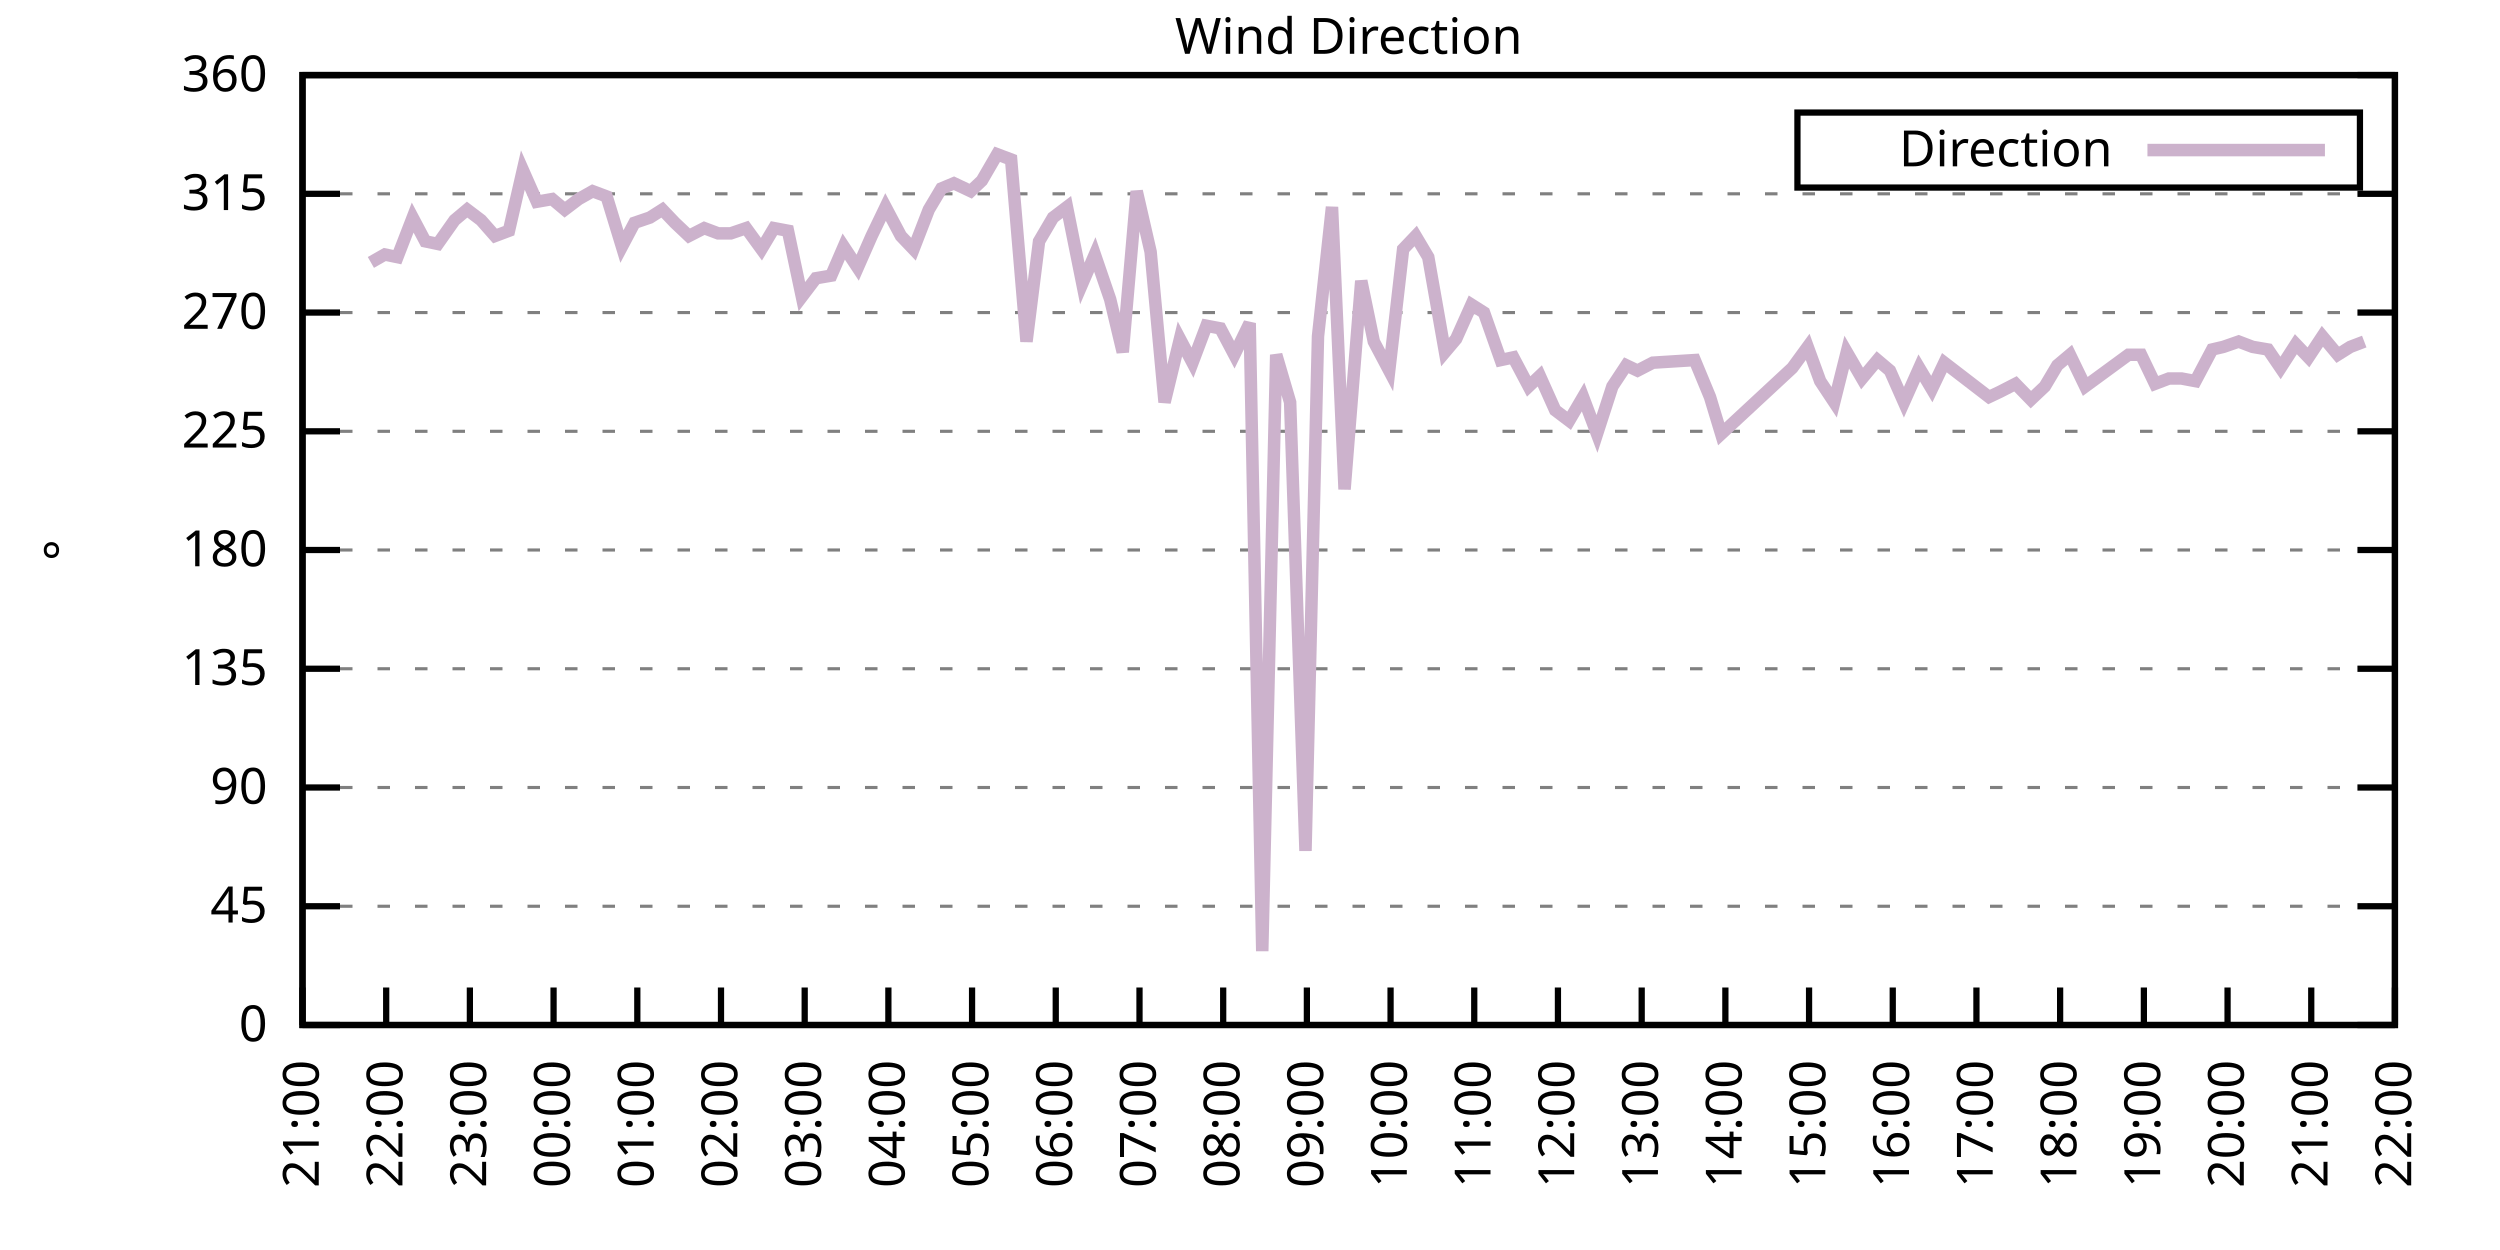
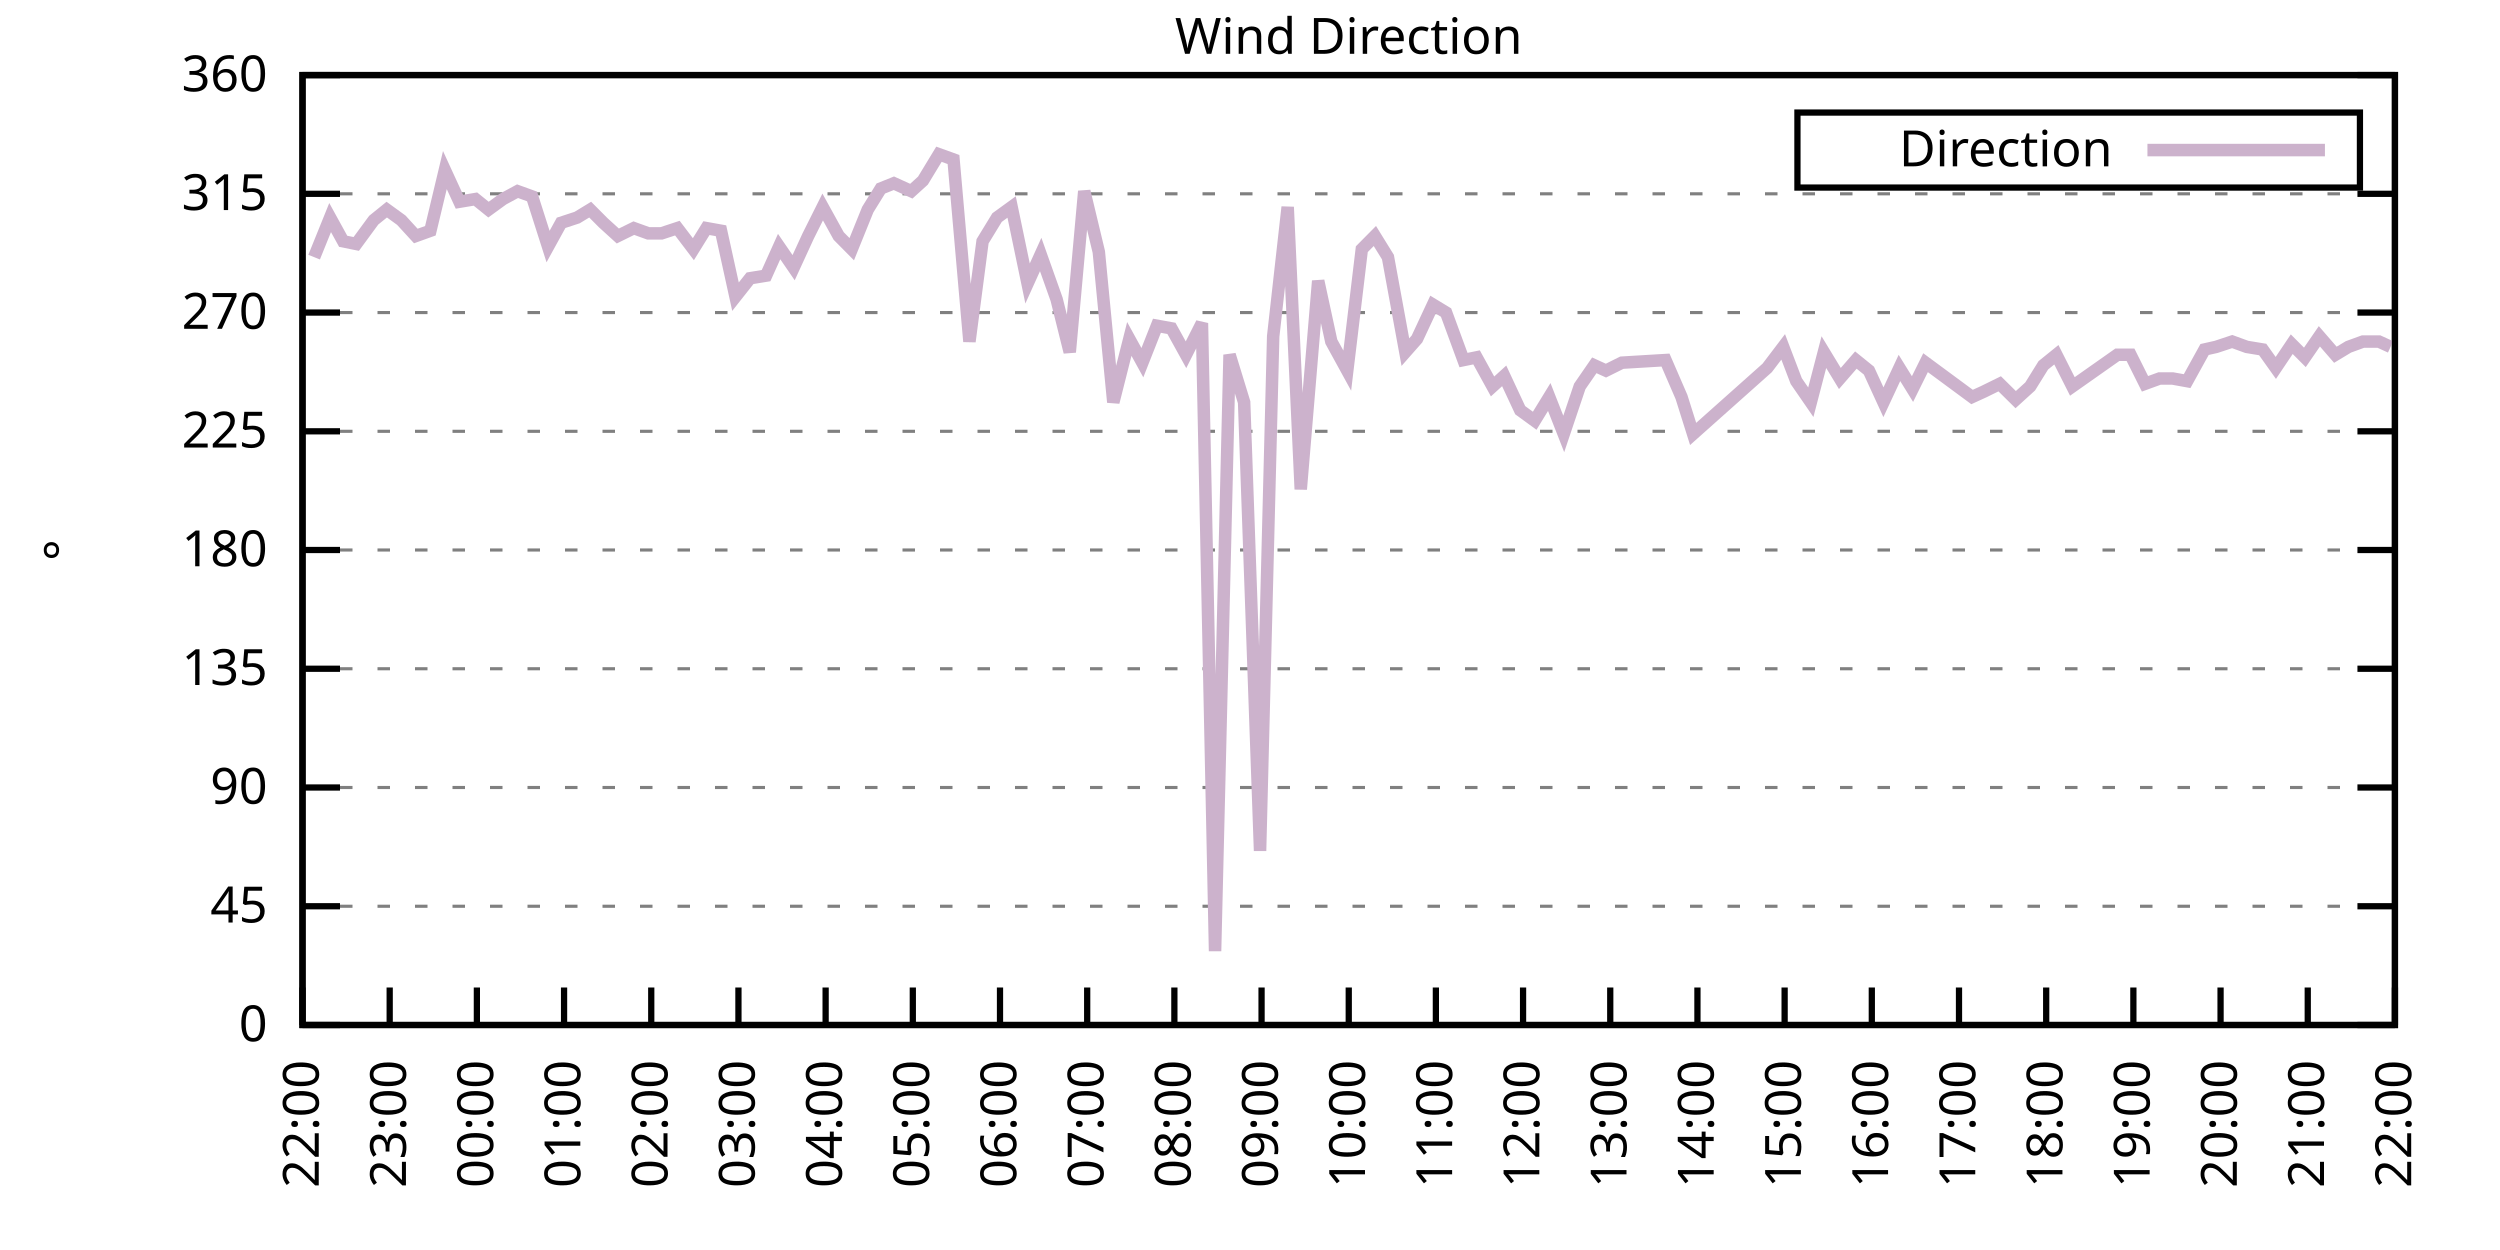
<svg xmlns="http://www.w3.org/2000/svg" xmlns:xlink="http://www.w3.org/1999/xlink" width="400" height="200" viewBox="0 0 400 200">
  <g id="gnuplot_canvas">
    <rect x="0" y="0" width="400" height="200" fill="none" />
    <defs>
      <circle id="gpDot" r="0.5" stroke-width="0.5" stroke="currentColor" />
      <path id="gpPt0" stroke-width="0.333" stroke="currentColor" d="M-1,0 h2 M0,-1 v2" />
      <path id="gpPt1" stroke-width="0.333" stroke="currentColor" d="M-1,-1 L1,1 M1,-1 L-1,1" />
      <path id="gpPt2" stroke-width="0.333" stroke="currentColor" d="M-1,0 L1,0 M0,-1 L0,1 M-1,-1 L1,1 M-1,1 L1,-1" />
      <rect id="gpPt3" stroke-width="0.333" stroke="currentColor" x="-1" y="-1" width="2" height="2" />
      <rect id="gpPt4" stroke-width="0.333" stroke="currentColor" fill="currentColor" x="-1" y="-1" width="2" height="2" />
      <circle id="gpPt5" stroke-width="0.333" stroke="currentColor" cx="0" cy="0" r="1" />
      <use xlink:href="#gpPt5" id="gpPt6" fill="currentColor" stroke="none" />
      <path id="gpPt7" stroke-width="0.333" stroke="currentColor" d="M0,-1.33 L-1.33,0.67 L1.33,0.67 z" />
      <use xlink:href="#gpPt7" id="gpPt8" fill="currentColor" stroke="none" />
      <use xlink:href="#gpPt7" id="gpPt9" stroke="currentColor" transform="rotate(180)" />
      <use xlink:href="#gpPt9" id="gpPt10" fill="currentColor" stroke="none" />
      <use xlink:href="#gpPt3" id="gpPt11" stroke="currentColor" transform="rotate(45)" />
      <use xlink:href="#gpPt11" id="gpPt12" fill="currentColor" stroke="none" />
      <path id="gpPt13" stroke-width="0.333" stroke="currentColor" d="M0,1.330 L1.265,0.411 L0.782,-1.067 L-0.782,-1.076 L-1.265,0.411 z" />
      <use xlink:href="#gpPt13" id="gpPt14" fill="currentColor" stroke="none" />
      <filter id="textbox" filterUnits="objectBoundingBox" x="0" y="0" height="1" width="1">
        <feFlood flood-color="white" flood-opacity="1" result="bgnd" />
        <feComposite in="SourceGraphic" in2="bgnd" operator="atop" />
      </filter>
      <filter id="greybox" filterUnits="objectBoundingBox" x="0" y="0" height="1" width="1">
        <feFlood flood-color="lightgrey" flood-opacity="1" result="grey" />
        <feComposite in="SourceGraphic" in2="grey" operator="atop" />
      </filter>
    </defs>
    <g fill="none" color="white" stroke="currentColor" stroke-width="1.00" stroke-linecap="butt" stroke-linejoin="miter">
</g>
    <g fill="none" color="black" stroke="currentColor" stroke-width="1.00" stroke-linecap="butt" stroke-linejoin="miter">
      <g stroke="none" shape-rendering="crispEdges">
        <polygon fill="rgb(255, 255, 255)" points="48.40,164.00 383.18,164.00 383.18,12.02 48.40,12.02 " />
      </g>
    </g>
    <g fill="none" color="black" stroke="currentColor" stroke-width="1.00" stroke-linecap="butt" stroke-linejoin="miter">
</g>
    <g fill="none" color="black" stroke="black" stroke-width="0.50" stroke-linecap="butt" stroke-linejoin="miter">
</g>
    <g fill="none" color="gray" stroke="currentColor" stroke-width="0.50" stroke-linecap="butt" stroke-linejoin="miter">
      <path stroke="gray" stroke-dasharray="2,4" class="gridline" d="M48.40,164.00 L383.19,164.00  " />
    </g>
    <g fill="none" color="gray" stroke="gray" stroke-width="1.00" stroke-linecap="butt" stroke-linejoin="miter">
</g>
    <g fill="none" color="black" stroke="currentColor" stroke-width="1.00" stroke-linecap="butt" stroke-linejoin="miter">
      <path stroke="black" d="M48.40,164.00 L54.40,164.00 M383.19,164.00 L377.19,164.00  " />
      <g transform="translate(42.80,166.60)" stroke="none" fill="black" font-family="Sans" font-size="8.00" text-anchor="end">
        <text>
          <tspan font-family="Sans"> 0</tspan>
        </text>
      </g>
    </g>
    <g fill="none" color="black" stroke="currentColor" stroke-width="1.00" stroke-linecap="butt" stroke-linejoin="miter">
</g>
    <g fill="none" color="black" stroke="black" stroke-width="0.50" stroke-linecap="butt" stroke-linejoin="miter">
</g>
    <g fill="none" color="gray" stroke="currentColor" stroke-width="0.50" stroke-linecap="butt" stroke-linejoin="miter">
      <path stroke="gray" stroke-dasharray="2,4" class="gridline" d="M48.40,145.00 L383.19,145.00  " />
    </g>
    <g fill="none" color="gray" stroke="gray" stroke-width="1.00" stroke-linecap="butt" stroke-linejoin="miter">
</g>
    <g fill="none" color="black" stroke="currentColor" stroke-width="1.00" stroke-linecap="butt" stroke-linejoin="miter">
      <path stroke="black" d="M48.40,145.00 L54.40,145.00 M383.19,145.00 L377.19,145.00  " />
      <g transform="translate(42.80,147.60)" stroke="none" fill="black" font-family="Sans" font-size="8.00" text-anchor="end">
        <text>
          <tspan font-family="Sans"> 45</tspan>
        </text>
      </g>
    </g>
    <g fill="none" color="black" stroke="currentColor" stroke-width="1.00" stroke-linecap="butt" stroke-linejoin="miter">
</g>
    <g fill="none" color="black" stroke="black" stroke-width="0.50" stroke-linecap="butt" stroke-linejoin="miter">
</g>
    <g fill="none" color="gray" stroke="currentColor" stroke-width="0.50" stroke-linecap="butt" stroke-linejoin="miter">
      <path stroke="gray" stroke-dasharray="2,4" class="gridline" d="M48.40,126.00 L383.19,126.00  " />
    </g>
    <g fill="none" color="gray" stroke="gray" stroke-width="1.00" stroke-linecap="butt" stroke-linejoin="miter">
</g>
    <g fill="none" color="black" stroke="currentColor" stroke-width="1.00" stroke-linecap="butt" stroke-linejoin="miter">
      <path stroke="black" d="M48.40,126.00 L54.40,126.00 M383.19,126.00 L377.19,126.00  " />
      <g transform="translate(42.80,128.60)" stroke="none" fill="black" font-family="Sans" font-size="8.00" text-anchor="end">
        <text>
          <tspan font-family="Sans"> 90</tspan>
        </text>
      </g>
    </g>
    <g fill="none" color="black" stroke="currentColor" stroke-width="1.00" stroke-linecap="butt" stroke-linejoin="miter">
</g>
    <g fill="none" color="black" stroke="black" stroke-width="0.50" stroke-linecap="butt" stroke-linejoin="miter">
</g>
    <g fill="none" color="gray" stroke="currentColor" stroke-width="0.50" stroke-linecap="butt" stroke-linejoin="miter">
      <path stroke="gray" stroke-dasharray="2,4" class="gridline" d="M48.40,107.00 L383.19,107.00  " />
    </g>
    <g fill="none" color="gray" stroke="gray" stroke-width="1.00" stroke-linecap="butt" stroke-linejoin="miter">
</g>
    <g fill="none" color="black" stroke="currentColor" stroke-width="1.00" stroke-linecap="butt" stroke-linejoin="miter">
      <path stroke="black" d="M48.40,107.00 L54.40,107.00 M383.19,107.00 L377.19,107.00  " />
      <g transform="translate(42.80,109.60)" stroke="none" fill="black" font-family="Sans" font-size="8.00" text-anchor="end">
        <text>
          <tspan font-family="Sans"> 135</tspan>
        </text>
      </g>
    </g>
    <g fill="none" color="black" stroke="currentColor" stroke-width="1.00" stroke-linecap="butt" stroke-linejoin="miter">
</g>
    <g fill="none" color="black" stroke="black" stroke-width="0.50" stroke-linecap="butt" stroke-linejoin="miter">
</g>
    <g fill="none" color="gray" stroke="currentColor" stroke-width="0.50" stroke-linecap="butt" stroke-linejoin="miter">
      <path stroke="gray" stroke-dasharray="2,4" class="gridline" d="M48.40,88.00 L383.19,88.00  " />
    </g>
    <g fill="none" color="gray" stroke="gray" stroke-width="1.00" stroke-linecap="butt" stroke-linejoin="miter">
</g>
    <g fill="none" color="black" stroke="currentColor" stroke-width="1.00" stroke-linecap="butt" stroke-linejoin="miter">
      <path stroke="black" d="M48.40,88.00 L54.40,88.00 M383.19,88.00 L377.19,88.00  " />
      <g transform="translate(42.80,90.60)" stroke="none" fill="black" font-family="Sans" font-size="8.00" text-anchor="end">
        <text>
          <tspan font-family="Sans"> 180</tspan>
        </text>
      </g>
    </g>
    <g fill="none" color="black" stroke="currentColor" stroke-width="1.00" stroke-linecap="butt" stroke-linejoin="miter">
</g>
    <g fill="none" color="black" stroke="black" stroke-width="0.50" stroke-linecap="butt" stroke-linejoin="miter">
</g>
    <g fill="none" color="gray" stroke="currentColor" stroke-width="0.50" stroke-linecap="butt" stroke-linejoin="miter">
      <path stroke="gray" stroke-dasharray="2,4" class="gridline" d="M48.40,69.01 L383.19,69.01  " />
    </g>
    <g fill="none" color="gray" stroke="gray" stroke-width="1.00" stroke-linecap="butt" stroke-linejoin="miter">
</g>
    <g fill="none" color="black" stroke="currentColor" stroke-width="1.00" stroke-linecap="butt" stroke-linejoin="miter">
      <path stroke="black" d="M48.40,69.01 L54.40,69.01 M383.19,69.01 L377.19,69.01  " />
      <g transform="translate(42.80,71.61)" stroke="none" fill="black" font-family="Sans" font-size="8.00" text-anchor="end">
        <text>
          <tspan font-family="Sans"> 225</tspan>
        </text>
      </g>
    </g>
    <g fill="none" color="black" stroke="currentColor" stroke-width="1.00" stroke-linecap="butt" stroke-linejoin="miter">
</g>
    <g fill="none" color="black" stroke="black" stroke-width="0.50" stroke-linecap="butt" stroke-linejoin="miter">
</g>
    <g fill="none" color="gray" stroke="currentColor" stroke-width="0.50" stroke-linecap="butt" stroke-linejoin="miter">
      <path stroke="gray" stroke-dasharray="2,4" class="gridline" d="M48.40,50.01 L383.19,50.01  " />
    </g>
    <g fill="none" color="gray" stroke="gray" stroke-width="1.00" stroke-linecap="butt" stroke-linejoin="miter">
</g>
    <g fill="none" color="black" stroke="currentColor" stroke-width="1.00" stroke-linecap="butt" stroke-linejoin="miter">
      <path stroke="black" d="M48.40,50.01 L54.40,50.01 M383.19,50.01 L377.19,50.01  " />
      <g transform="translate(42.80,52.61)" stroke="none" fill="black" font-family="Sans" font-size="8.00" text-anchor="end">
        <text>
          <tspan font-family="Sans"> 270</tspan>
        </text>
      </g>
    </g>
    <g fill="none" color="black" stroke="currentColor" stroke-width="1.00" stroke-linecap="butt" stroke-linejoin="miter">
</g>
    <g fill="none" color="black" stroke="black" stroke-width="0.50" stroke-linecap="butt" stroke-linejoin="miter">
</g>
    <g fill="none" color="gray" stroke="currentColor" stroke-width="0.50" stroke-linecap="butt" stroke-linejoin="miter">
      <path stroke="gray" stroke-dasharray="2,4" class="gridline" d="M48.40,31.01 L383.19,31.01  " />
    </g>
    <g fill="none" color="gray" stroke="gray" stroke-width="1.00" stroke-linecap="butt" stroke-linejoin="miter">
</g>
    <g fill="none" color="black" stroke="currentColor" stroke-width="1.00" stroke-linecap="butt" stroke-linejoin="miter">
      <path stroke="black" d="M48.40,31.01 L54.40,31.01 M383.19,31.01 L377.19,31.01  " />
      <g transform="translate(42.80,33.61)" stroke="none" fill="black" font-family="Sans" font-size="8.00" text-anchor="end">
        <text>
          <tspan font-family="Sans"> 315</tspan>
        </text>
      </g>
    </g>
    <g fill="none" color="black" stroke="currentColor" stroke-width="1.00" stroke-linecap="butt" stroke-linejoin="miter">
</g>
    <g fill="none" color="black" stroke="black" stroke-width="0.50" stroke-linecap="butt" stroke-linejoin="miter">
</g>
    <g fill="none" color="gray" stroke="currentColor" stroke-width="0.50" stroke-linecap="butt" stroke-linejoin="miter">
      <path stroke="gray" stroke-dasharray="2,4" class="gridline" d="M48.40,12.01 L383.19,12.01  " />
    </g>
    <g fill="none" color="gray" stroke="gray" stroke-width="1.00" stroke-linecap="butt" stroke-linejoin="miter">
</g>
    <g fill="none" color="black" stroke="currentColor" stroke-width="1.00" stroke-linecap="butt" stroke-linejoin="miter">
      <path stroke="black" d="M48.40,12.01 L54.40,12.01 M383.19,12.01 L377.19,12.01  " />
      <g transform="translate(42.80,14.61)" stroke="none" fill="black" font-family="Sans" font-size="8.00" text-anchor="end">
        <text>
          <tspan font-family="Sans"> 360</tspan>
        </text>
      </g>
    </g>
    <g fill="none" color="black" stroke="currentColor" stroke-width="1.00" stroke-linecap="butt" stroke-linejoin="miter">
      <path stroke="black" d="M48.40,164.00 L48.40,158.00  " />
      <g transform="translate(51.00,169.60) rotate(270.00)" stroke="none" fill="black" font-family="Sans" font-size="8.00" text-anchor="end">
        <text>
-           <tspan font-family="Sans">21:00</tspan>
-         </text>
-       </g>
-     </g>
-     <g fill="none" color="black" stroke="currentColor" stroke-width="1.00" stroke-linecap="butt" stroke-linejoin="miter">
-       <path stroke="black" d="M61.79,164.00 L61.79,158.00  " />
-       <g transform="translate(64.39,169.60) rotate(270.00)" stroke="none" fill="black" font-family="Sans" font-size="8.00" text-anchor="end">
-         <text>
          <tspan font-family="Sans">22:00</tspan>
        </text>
      </g>
    </g>
    <g fill="none" color="black" stroke="currentColor" stroke-width="1.00" stroke-linecap="butt" stroke-linejoin="miter">
-       <path stroke="black" d="M75.18,164.00 L75.18,158.00  " />
-       <g transform="translate(77.78,169.60) rotate(270.00)" stroke="none" fill="black" font-family="Sans" font-size="8.00" text-anchor="end">
+       <path stroke="black" d="M62.35,164.00 L62.35,158.00  " />
+       <g transform="translate(64.95,169.60) rotate(270.00)" stroke="none" fill="black" font-family="Sans" font-size="8.00" text-anchor="end">
        <text>
          <tspan font-family="Sans">23:00</tspan>
        </text>
      </g>
    </g>
    <g fill="none" color="black" stroke="currentColor" stroke-width="1.00" stroke-linecap="butt" stroke-linejoin="miter">
-       <path stroke="black" d="M88.57,164.00 L88.57,158.00  " />
-       <g transform="translate(91.17,169.60) rotate(270.00)" stroke="none" fill="black" font-family="Sans" font-size="8.00" text-anchor="end">
+       <path stroke="black" d="M76.30,164.00 L76.30,158.00  " />
+       <g transform="translate(78.90,169.60) rotate(270.00)" stroke="none" fill="black" font-family="Sans" font-size="8.00" text-anchor="end">
        <text>
          <tspan font-family="Sans">00:00</tspan>
        </text>
      </g>
    </g>
    <g fill="none" color="black" stroke="currentColor" stroke-width="1.00" stroke-linecap="butt" stroke-linejoin="miter">
-       <path stroke="black" d="M101.97,164.00 L101.97,158.00  " />
-       <g transform="translate(104.57,169.60) rotate(270.00)" stroke="none" fill="black" font-family="Sans" font-size="8.00" text-anchor="end">
+       <path stroke="black" d="M90.25,164.00 L90.25,158.00  " />
+       <g transform="translate(92.85,169.60) rotate(270.00)" stroke="none" fill="black" font-family="Sans" font-size="8.00" text-anchor="end">
        <text>
          <tspan font-family="Sans">01:00</tspan>
        </text>
      </g>
    </g>
    <g fill="none" color="black" stroke="currentColor" stroke-width="1.00" stroke-linecap="butt" stroke-linejoin="miter">
-       <path stroke="black" d="M115.36,164.00 L115.36,158.00  " />
-       <g transform="translate(117.96,169.60) rotate(270.00)" stroke="none" fill="black" font-family="Sans" font-size="8.00" text-anchor="end">
+       <path stroke="black" d="M104.20,164.00 L104.20,158.00  " />
+       <g transform="translate(106.80,169.60) rotate(270.00)" stroke="none" fill="black" font-family="Sans" font-size="8.00" text-anchor="end">
        <text>
          <tspan font-family="Sans">02:00</tspan>
        </text>
      </g>
    </g>
    <g fill="none" color="black" stroke="currentColor" stroke-width="1.00" stroke-linecap="butt" stroke-linejoin="miter">
-       <path stroke="black" d="M128.75,164.00 L128.75,158.00  " />
-       <g transform="translate(131.35,169.60) rotate(270.00)" stroke="none" fill="black" font-family="Sans" font-size="8.00" text-anchor="end">
+       <path stroke="black" d="M118.15,164.00 L118.15,158.00  " />
+       <g transform="translate(120.75,169.60) rotate(270.00)" stroke="none" fill="black" font-family="Sans" font-size="8.00" text-anchor="end">
        <text>
          <tspan font-family="Sans">03:00</tspan>
        </text>
      </g>
    </g>
    <g fill="none" color="black" stroke="currentColor" stroke-width="1.00" stroke-linecap="butt" stroke-linejoin="miter">
-       <path stroke="black" d="M142.14,164.00 L142.14,158.00  " />
-       <g transform="translate(144.74,169.60) rotate(270.00)" stroke="none" fill="black" font-family="Sans" font-size="8.00" text-anchor="end">
+       <path stroke="black" d="M132.10,164.00 L132.10,158.00  " />
+       <g transform="translate(134.70,169.60) rotate(270.00)" stroke="none" fill="black" font-family="Sans" font-size="8.00" text-anchor="end">
        <text>
          <tspan font-family="Sans">04:00</tspan>
        </text>
      </g>
    </g>
    <g fill="none" color="black" stroke="currentColor" stroke-width="1.00" stroke-linecap="butt" stroke-linejoin="miter">
-       <path stroke="black" d="M155.53,164.00 L155.53,158.00  " />
-       <g transform="translate(158.13,169.60) rotate(270.00)" stroke="none" fill="black" font-family="Sans" font-size="8.00" text-anchor="end">
+       <path stroke="black" d="M146.05,164.00 L146.05,158.00  " />
+       <g transform="translate(148.65,169.60) rotate(270.00)" stroke="none" fill="black" font-family="Sans" font-size="8.00" text-anchor="end">
        <text>
          <tspan font-family="Sans">05:00</tspan>
        </text>
      </g>
    </g>
    <g fill="none" color="black" stroke="currentColor" stroke-width="1.00" stroke-linecap="butt" stroke-linejoin="miter">
-       <path stroke="black" d="M168.92,164.00 L168.92,158.00  " />
-       <g transform="translate(171.52,169.60) rotate(270.00)" stroke="none" fill="black" font-family="Sans" font-size="8.00" text-anchor="end">
+       <path stroke="black" d="M160.00,164.00 L160.00,158.00  " />
+       <g transform="translate(162.60,169.60) rotate(270.00)" stroke="none" fill="black" font-family="Sans" font-size="8.00" text-anchor="end">
        <text>
          <tspan font-family="Sans">06:00</tspan>
        </text>
      </g>
    </g>
    <g fill="none" color="black" stroke="currentColor" stroke-width="1.00" stroke-linecap="butt" stroke-linejoin="miter">
-       <path stroke="black" d="M182.32,164.00 L182.32,158.00  " />
-       <g transform="translate(184.92,169.60) rotate(270.00)" stroke="none" fill="black" font-family="Sans" font-size="8.00" text-anchor="end">
+       <path stroke="black" d="M173.95,164.00 L173.95,158.00  " />
+       <g transform="translate(176.55,169.60) rotate(270.00)" stroke="none" fill="black" font-family="Sans" font-size="8.00" text-anchor="end">
        <text>
          <tspan font-family="Sans">07:00</tspan>
        </text>
      </g>
    </g>
    <g fill="none" color="black" stroke="currentColor" stroke-width="1.00" stroke-linecap="butt" stroke-linejoin="miter">
-       <path stroke="black" d="M195.71,164.00 L195.71,158.00  " />
-       <g transform="translate(198.31,169.60) rotate(270.00)" stroke="none" fill="black" font-family="Sans" font-size="8.00" text-anchor="end">
+       <path stroke="black" d="M187.90,164.00 L187.90,158.00  " />
+       <g transform="translate(190.50,169.60) rotate(270.00)" stroke="none" fill="black" font-family="Sans" font-size="8.00" text-anchor="end">
        <text>
          <tspan font-family="Sans">08:00</tspan>
        </text>
      </g>
    </g>
    <g fill="none" color="black" stroke="currentColor" stroke-width="1.00" stroke-linecap="butt" stroke-linejoin="miter">
-       <path stroke="black" d="M209.10,164.00 L209.10,158.00  " />
-       <g transform="translate(211.70,169.60) rotate(270.00)" stroke="none" fill="black" font-family="Sans" font-size="8.00" text-anchor="end">
+       <path stroke="black" d="M201.85,164.00 L201.85,158.00  " />
+       <g transform="translate(204.45,169.60) rotate(270.00)" stroke="none" fill="black" font-family="Sans" font-size="8.00" text-anchor="end">
        <text>
          <tspan font-family="Sans">09:00</tspan>
        </text>
      </g>
    </g>
    <g fill="none" color="black" stroke="currentColor" stroke-width="1.00" stroke-linecap="butt" stroke-linejoin="miter">
-       <path stroke="black" d="M222.49,164.00 L222.49,158.00  " />
-       <g transform="translate(225.09,169.60) rotate(270.00)" stroke="none" fill="black" font-family="Sans" font-size="8.00" text-anchor="end">
+       <path stroke="black" d="M215.80,164.00 L215.80,158.00  " />
+       <g transform="translate(218.40,169.60) rotate(270.00)" stroke="none" fill="black" font-family="Sans" font-size="8.00" text-anchor="end">
        <text>
          <tspan font-family="Sans">10:00</tspan>
        </text>
      </g>
    </g>
    <g fill="none" color="black" stroke="currentColor" stroke-width="1.00" stroke-linecap="butt" stroke-linejoin="miter">
-       <path stroke="black" d="M235.88,164.00 L235.88,158.00  " />
-       <g transform="translate(238.48,169.60) rotate(270.00)" stroke="none" fill="black" font-family="Sans" font-size="8.00" text-anchor="end">
+       <path stroke="black" d="M229.74,164.00 L229.74,158.00  " />
+       <g transform="translate(232.34,169.60) rotate(270.00)" stroke="none" fill="black" font-family="Sans" font-size="8.00" text-anchor="end">
        <text>
          <tspan font-family="Sans">11:00</tspan>
        </text>
      </g>
    </g>
    <g fill="none" color="black" stroke="currentColor" stroke-width="1.00" stroke-linecap="butt" stroke-linejoin="miter">
-       <path stroke="black" d="M249.27,164.00 L249.27,158.00  " />
-       <g transform="translate(251.87,169.60) rotate(270.00)" stroke="none" fill="black" font-family="Sans" font-size="8.00" text-anchor="end">
+       <path stroke="black" d="M243.69,164.00 L243.69,158.00  " />
+       <g transform="translate(246.29,169.60) rotate(270.00)" stroke="none" fill="black" font-family="Sans" font-size="8.00" text-anchor="end">
        <text>
          <tspan font-family="Sans">12:00</tspan>
        </text>
      </g>
    </g>
    <g fill="none" color="black" stroke="currentColor" stroke-width="1.00" stroke-linecap="butt" stroke-linejoin="miter">
-       <path stroke="black" d="M262.67,164.00 L262.67,158.00  " />
-       <g transform="translate(265.27,169.60) rotate(270.00)" stroke="none" fill="black" font-family="Sans" font-size="8.00" text-anchor="end">
+       <path stroke="black" d="M257.64,164.00 L257.64,158.00  " />
+       <g transform="translate(260.24,169.60) rotate(270.00)" stroke="none" fill="black" font-family="Sans" font-size="8.00" text-anchor="end">
        <text>
          <tspan font-family="Sans">13:00</tspan>
        </text>
      </g>
    </g>
    <g fill="none" color="black" stroke="currentColor" stroke-width="1.00" stroke-linecap="butt" stroke-linejoin="miter">
-       <path stroke="black" d="M276.06,164.00 L276.06,158.00  " />
-       <g transform="translate(278.66,169.60) rotate(270.00)" stroke="none" fill="black" font-family="Sans" font-size="8.00" text-anchor="end">
+       <path stroke="black" d="M271.59,164.00 L271.59,158.00  " />
+       <g transform="translate(274.19,169.60) rotate(270.00)" stroke="none" fill="black" font-family="Sans" font-size="8.00" text-anchor="end">
        <text>
          <tspan font-family="Sans">14:00</tspan>
        </text>
      </g>
    </g>
    <g fill="none" color="black" stroke="currentColor" stroke-width="1.00" stroke-linecap="butt" stroke-linejoin="miter">
-       <path stroke="black" d="M289.45,164.00 L289.45,158.00  " />
-       <g transform="translate(292.05,169.60) rotate(270.00)" stroke="none" fill="black" font-family="Sans" font-size="8.00" text-anchor="end">
+       <path stroke="black" d="M285.54,164.00 L285.54,158.00  " />
+       <g transform="translate(288.14,169.60) rotate(270.00)" stroke="none" fill="black" font-family="Sans" font-size="8.00" text-anchor="end">
        <text>
          <tspan font-family="Sans">15:00</tspan>
        </text>
      </g>
    </g>
    <g fill="none" color="black" stroke="currentColor" stroke-width="1.00" stroke-linecap="butt" stroke-linejoin="miter">
-       <path stroke="black" d="M302.84,164.00 L302.84,158.00  " />
-       <g transform="translate(305.44,169.60) rotate(270.00)" stroke="none" fill="black" font-family="Sans" font-size="8.00" text-anchor="end">
+       <path stroke="black" d="M299.49,164.00 L299.49,158.00  " />
+       <g transform="translate(302.09,169.60) rotate(270.00)" stroke="none" fill="black" font-family="Sans" font-size="8.00" text-anchor="end">
        <text>
          <tspan font-family="Sans">16:00</tspan>
        </text>
      </g>
    </g>
    <g fill="none" color="black" stroke="currentColor" stroke-width="1.00" stroke-linecap="butt" stroke-linejoin="miter">
-       <path stroke="black" d="M316.23,164.00 L316.23,158.00  " />
-       <g transform="translate(318.83,169.60) rotate(270.00)" stroke="none" fill="black" font-family="Sans" font-size="8.00" text-anchor="end">
+       <path stroke="black" d="M313.44,164.00 L313.44,158.00  " />
+       <g transform="translate(316.04,169.60) rotate(270.00)" stroke="none" fill="black" font-family="Sans" font-size="8.00" text-anchor="end">
        <text>
          <tspan font-family="Sans">17:00</tspan>
        </text>
      </g>
    </g>
    <g fill="none" color="black" stroke="currentColor" stroke-width="1.00" stroke-linecap="butt" stroke-linejoin="miter">
-       <path stroke="black" d="M329.62,164.00 L329.62,158.00  " />
-       <g transform="translate(332.22,169.60) rotate(270.00)" stroke="none" fill="black" font-family="Sans" font-size="8.00" text-anchor="end">
+       <path stroke="black" d="M327.39,164.00 L327.39,158.00  " />
+       <g transform="translate(329.99,169.60) rotate(270.00)" stroke="none" fill="black" font-family="Sans" font-size="8.00" text-anchor="end">
        <text>
          <tspan font-family="Sans">18:00</tspan>
        </text>
      </g>
    </g>
    <g fill="none" color="black" stroke="currentColor" stroke-width="1.00" stroke-linecap="butt" stroke-linejoin="miter">
-       <path stroke="black" d="M343.02,164.00 L343.02,158.00  " />
-       <g transform="translate(345.62,169.60) rotate(270.00)" stroke="none" fill="black" font-family="Sans" font-size="8.00" text-anchor="end">
+       <path stroke="black" d="M341.34,164.00 L341.34,158.00  " />
+       <g transform="translate(343.94,169.60) rotate(270.00)" stroke="none" fill="black" font-family="Sans" font-size="8.00" text-anchor="end">
        <text>
          <tspan font-family="Sans">19:00</tspan>
        </text>
      </g>
    </g>
    <g fill="none" color="black" stroke="currentColor" stroke-width="1.00" stroke-linecap="butt" stroke-linejoin="miter">
-       <path stroke="black" d="M356.41,164.00 L356.41,158.00  " />
-       <g transform="translate(359.01,169.60) rotate(270.00)" stroke="none" fill="black" font-family="Sans" font-size="8.00" text-anchor="end">
+       <path stroke="black" d="M355.29,164.00 L355.29,158.00  " />
+       <g transform="translate(357.89,169.60) rotate(270.00)" stroke="none" fill="black" font-family="Sans" font-size="8.00" text-anchor="end">
        <text>
          <tspan font-family="Sans">20:00</tspan>
        </text>
      </g>
    </g>
    <g fill="none" color="black" stroke="currentColor" stroke-width="1.00" stroke-linecap="butt" stroke-linejoin="miter">
-       <path stroke="black" d="M369.80,164.00 L369.80,158.00  " />
-       <g transform="translate(372.40,169.60) rotate(270.00)" stroke="none" fill="black" font-family="Sans" font-size="8.00" text-anchor="end">
+       <path stroke="black" d="M369.24,164.00 L369.24,158.00  " />
+       <g transform="translate(371.84,169.60) rotate(270.00)" stroke="none" fill="black" font-family="Sans" font-size="8.00" text-anchor="end">
        <text>
          <tspan font-family="Sans">21:00</tspan>
        </text>
      </g>
    </g>
    <g fill="none" color="black" stroke="currentColor" stroke-width="1.00" stroke-linecap="butt" stroke-linejoin="miter">
      <path stroke="black" d="M383.19,164.00 L383.19,158.00  " />
      <g transform="translate(385.79,169.60) rotate(270.00)" stroke="none" fill="black" font-family="Sans" font-size="8.00" text-anchor="end">
        <text>
          <tspan font-family="Sans">22:00</tspan>
        </text>
      </g>
    </g>
    <g fill="none" color="black" stroke="currentColor" stroke-width="1.00" stroke-linecap="butt" stroke-linejoin="miter">
</g>
    <g fill="none" color="black" stroke="currentColor" stroke-width="1.00" stroke-linecap="butt" stroke-linejoin="miter">
      <path stroke="black" d="M48.40,12.01 L48.40,164.00 L383.19,164.00 L383.19,12.01 L48.40,12.01 Z  " />
    </g>
    <g fill="none" color="black" stroke="currentColor" stroke-width="1.00" stroke-linecap="butt" stroke-linejoin="miter">
</g>
    <g fill="none" color="black" stroke="currentColor" stroke-width="1.00" stroke-linecap="butt" stroke-linejoin="miter">
      <path stroke="black" d="M287.59,30.01 L287.59,18.01 L377.59,18.01 L377.59,30.01 L287.59,30.01 Z  " />
    </g>
    <g id="Wind_direction_plot_1">
      <g fill="none" color="white" stroke="black" stroke-width="2.00" stroke-linecap="butt" stroke-linejoin="miter">
</g>
      <g fill="none" color="black" stroke="currentColor" stroke-width="2.00" stroke-linecap="butt" stroke-linejoin="miter">
        <g transform="translate(337.99,26.61)" stroke="none" fill="black" font-family="Sans" font-size="8.00" text-anchor="end">
          <text>
            <tspan font-family="Sans">Direction</tspan>
          </text>
        </g>
      </g>
      <g fill="none" color="black" stroke="currentColor" stroke-width="2.00" stroke-linecap="butt" stroke-linejoin="miter">
-         <path stroke="rgb(204, 178, 204)" d="M343.59,24.01 L371.99,24.01 M59.34,41.99 L61.57,40.72 L63.58,41.14 L66.03,34.81 L68.04,38.61 L70.05,39.03   L72.73,35.23 L74.74,33.54 L76.97,35.23 L79.20,37.76 L81.43,36.92 L83.66,27.21 L85.90,32.28 L88.35,31.85   L90.36,33.54 L92.59,31.85 L94.82,30.59 L97.06,31.43 L99.51,39.45 L101.52,35.65 L103.98,34.81 L105.98,33.54   L107.99,35.65 L110.22,37.76 L112.68,36.50 L114.91,37.34 L116.92,37.34 L119.38,36.50 L121.83,39.87 L123.84,36.50   L126.07,36.92 L128.30,47.47 L130.54,44.52 L132.99,44.10 L135.00,39.45 L137.23,42.83 L139.46,37.76 L141.69,33.12   L144.15,37.76 L146.16,39.87 L148.61,33.54 L150.62,30.16 L152.63,29.32 L155.31,30.59 L157.10,28.90 L159.55,24.68   L161.78,25.52 L164.24,54.65 L166.25,38.61 L168.48,34.81 L170.71,33.12 L173.17,45.36 L175.17,40.72 L177.63,47.90   L179.64,56.34 L181.87,30.59 L184.10,40.30 L186.33,64.36 L188.79,54.23 L190.80,58.03 L193.03,52.12 L195.26,52.54   L197.49,56.76 L199.95,51.70 L201.96,152.18 L204.19,56.76 L206.42,64.36 L208.88,136.14 L210.88,53.81 L213.12,33.12   L215.13,78.29 L217.80,44.94 L219.81,54.65 L222.27,59.30 L224.50,39.87 L226.51,37.76 L228.52,41.14 L231.20,56.34   L232.98,54.23 L235.44,48.74 L237.44,50.01 L240.12,57.61 L242.13,57.18 L244.59,61.83 L246.37,60.14 L248.83,65.63   L251.06,67.32 L253.29,63.52 L255.52,69.43 L257.98,61.83 L260.21,58.45 L262.00,59.30 L264.45,58.03 L271.15,57.61   L273.60,63.52 L275.39,69.43 L286.77,58.87 L289.23,55.50 L291.23,60.98 L293.47,64.36 L295.48,56.34 L297.93,60.56   L300.39,57.61 L302.39,59.30 L304.63,64.36 L307.08,58.87 L309.09,62.25 L311.10,58.03 L318.24,63.52 L320.03,62.67   L322.48,61.41 L324.94,63.94 L327.17,61.83 L329.18,58.45 L331.19,56.76 L333.64,61.83 L340.56,56.76 L342.57,56.76   L344.80,61.41 L347.03,60.56 L349.04,60.56 L351.27,60.98 L353.95,55.92 L355.74,55.50 L358.19,54.65 L360.42,55.50   L362.88,55.92 L364.89,58.87 L367.34,55.07 L369.35,57.18 L371.58,53.81 L374.04,56.76 L376.05,55.50 L378.28,54.65    " />
+         <path stroke="rgb(204, 178, 204)" d="M343.59,24.01 L371.99,24.01 M50.26,41.14 L52.82,34.81 L54.91,38.61 L57.00,39.03 L59.79,35.23 L61.88,33.54   L64.21,35.23 L66.53,37.76 L68.86,36.92 L71.18,27.21 L73.51,32.28 L76.07,31.85 L78.16,33.54 L80.48,31.85   L82.81,30.59 L85.13,31.43 L87.69,39.45 L89.78,35.65 L92.34,34.81 L94.43,33.54 L96.53,35.65 L98.85,37.76   L101.41,36.50 L103.73,37.34 L105.83,37.34 L108.38,36.50 L110.94,39.87 L113.03,36.50 L115.36,36.92 L117.68,47.47   L120.01,44.52 L122.57,44.10 L124.66,39.45 L126.98,42.83 L129.31,37.76 L131.63,33.12 L134.19,37.76 L136.28,39.87   L138.84,33.54 L140.93,30.16 L143.02,29.32 L145.81,30.59 L147.67,28.90 L150.23,24.68 L152.56,25.52 L155.11,54.65   L157.21,38.61 L159.53,34.81 L161.86,33.12 L164.41,45.36 L166.51,40.72 L169.06,47.90 L171.16,56.34 L173.48,30.59   L175.81,40.30 L178.13,64.36 L180.69,54.23 L182.78,58.03 L185.11,52.12 L187.43,52.54 L189.76,56.76 L192.31,51.70   L194.41,152.18 L196.73,56.76 L199.06,64.36 L201.61,136.14 L203.71,53.81 L206.03,33.12 L208.12,78.29 L210.91,44.94   L213.01,54.65 L215.56,59.30 L217.89,39.87 L219.98,37.76 L222.07,41.14 L224.86,56.34 L226.72,54.23 L229.28,48.74   L231.37,50.01 L234.16,57.61 L236.25,57.18 L238.81,61.83 L240.67,60.14 L243.23,65.63 L245.55,67.32 L247.88,63.52   L250.20,69.43 L252.76,61.83 L255.09,58.45 L256.95,59.30 L259.50,58.03 L266.48,57.61 L269.04,63.52 L270.90,69.43   L282.75,58.87 L285.31,55.50 L287.40,60.98 L289.73,64.36 L291.82,56.34 L294.38,60.56 L296.94,57.61 L299.03,59.30   L301.35,64.36 L303.91,58.87 L306.00,62.25 L308.09,58.03 L315.53,63.52 L317.39,62.67 L319.95,61.41 L322.51,63.94   L324.83,61.83 L326.93,58.45 L329.02,56.76 L331.58,61.83 L338.78,56.76 L340.88,56.76 L343.20,61.41 L345.53,60.56   L347.62,60.56 L349.94,60.98 L352.73,55.92 L354.59,55.50 L357.15,54.65 L359.48,55.50 L362.03,55.92 L364.13,58.87   L366.68,55.07 L368.78,57.18 L371.10,53.81 L373.66,56.76 L375.75,55.50 L378.08,54.65 L380.63,54.65 L382.49,55.50    " />
      </g>
    </g>
    <g fill="none" color="black" stroke="currentColor" stroke-width="2.00" stroke-linecap="butt" stroke-linejoin="miter">
</g>
    <g fill="none" color="black" stroke="black" stroke-width="1.00" stroke-linecap="butt" stroke-linejoin="miter">
</g>
    <g fill="none" color="black" stroke="currentColor" stroke-width="1.00" stroke-linecap="butt" stroke-linejoin="miter">
      <path stroke="black" d="M48.40,12.01 L48.40,164.00 L383.19,164.00 L383.19,12.01 L48.40,12.01 Z  " />
      <g transform="translate(12.80,88.01) rotate(270.00)" stroke="none" fill="black" font-family="Sans" font-size="8.00" text-anchor="middle">
        <text>
          <tspan font-family="Sans">°</tspan>
        </text>
      </g>
    </g>
    <g fill="none" color="black" stroke="currentColor" stroke-width="1.00" stroke-linecap="butt" stroke-linejoin="miter">
</g>
    <g fill="none" color="black" stroke="currentColor" stroke-width="1.00" stroke-linecap="butt" stroke-linejoin="miter">
      <g transform="translate(215.79,8.61)" stroke="none" fill="black" font-family="Sans" font-size="8.00" text-anchor="middle">
        <text>
          <tspan font-family="Sans">Wind Direction</tspan>
        </text>
      </g>
    </g>
    <g fill="none" color="black" stroke="currentColor" stroke-width="1.00" stroke-linecap="butt" stroke-linejoin="miter">
</g>
  </g>
</svg>
